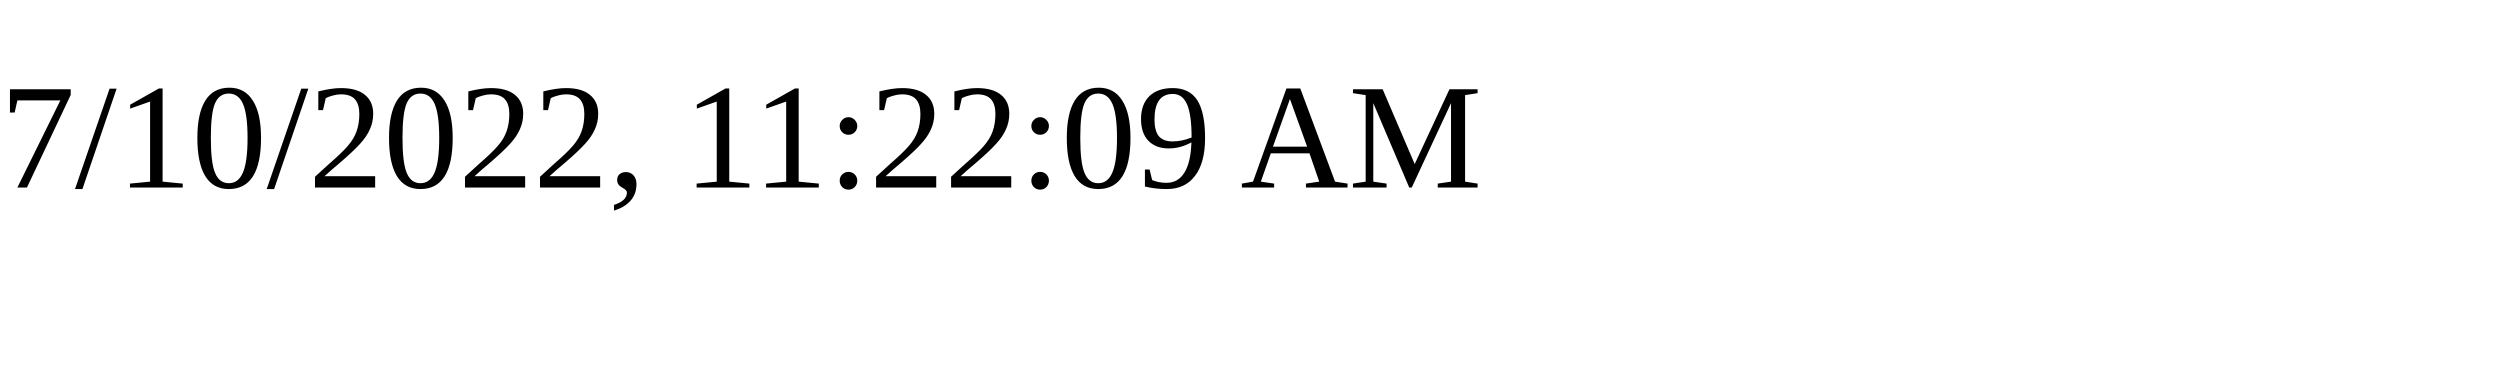
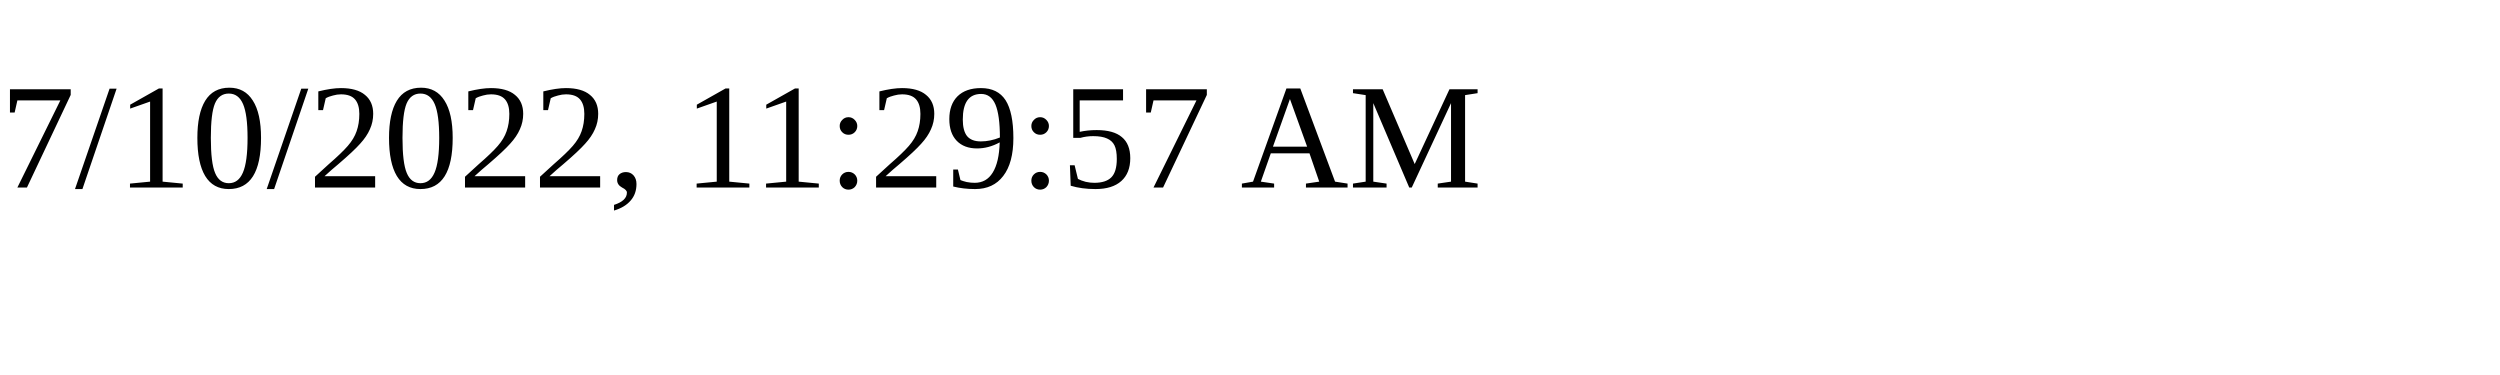
<svg xmlns="http://www.w3.org/2000/svg" height="30" width="200">
-   <text x="0" y="15">7/10/2022, 11:22:09 AM</text>
+   <text x="0" y="15">7/10/2022, 11:29:57 AM</text>
</svg>
